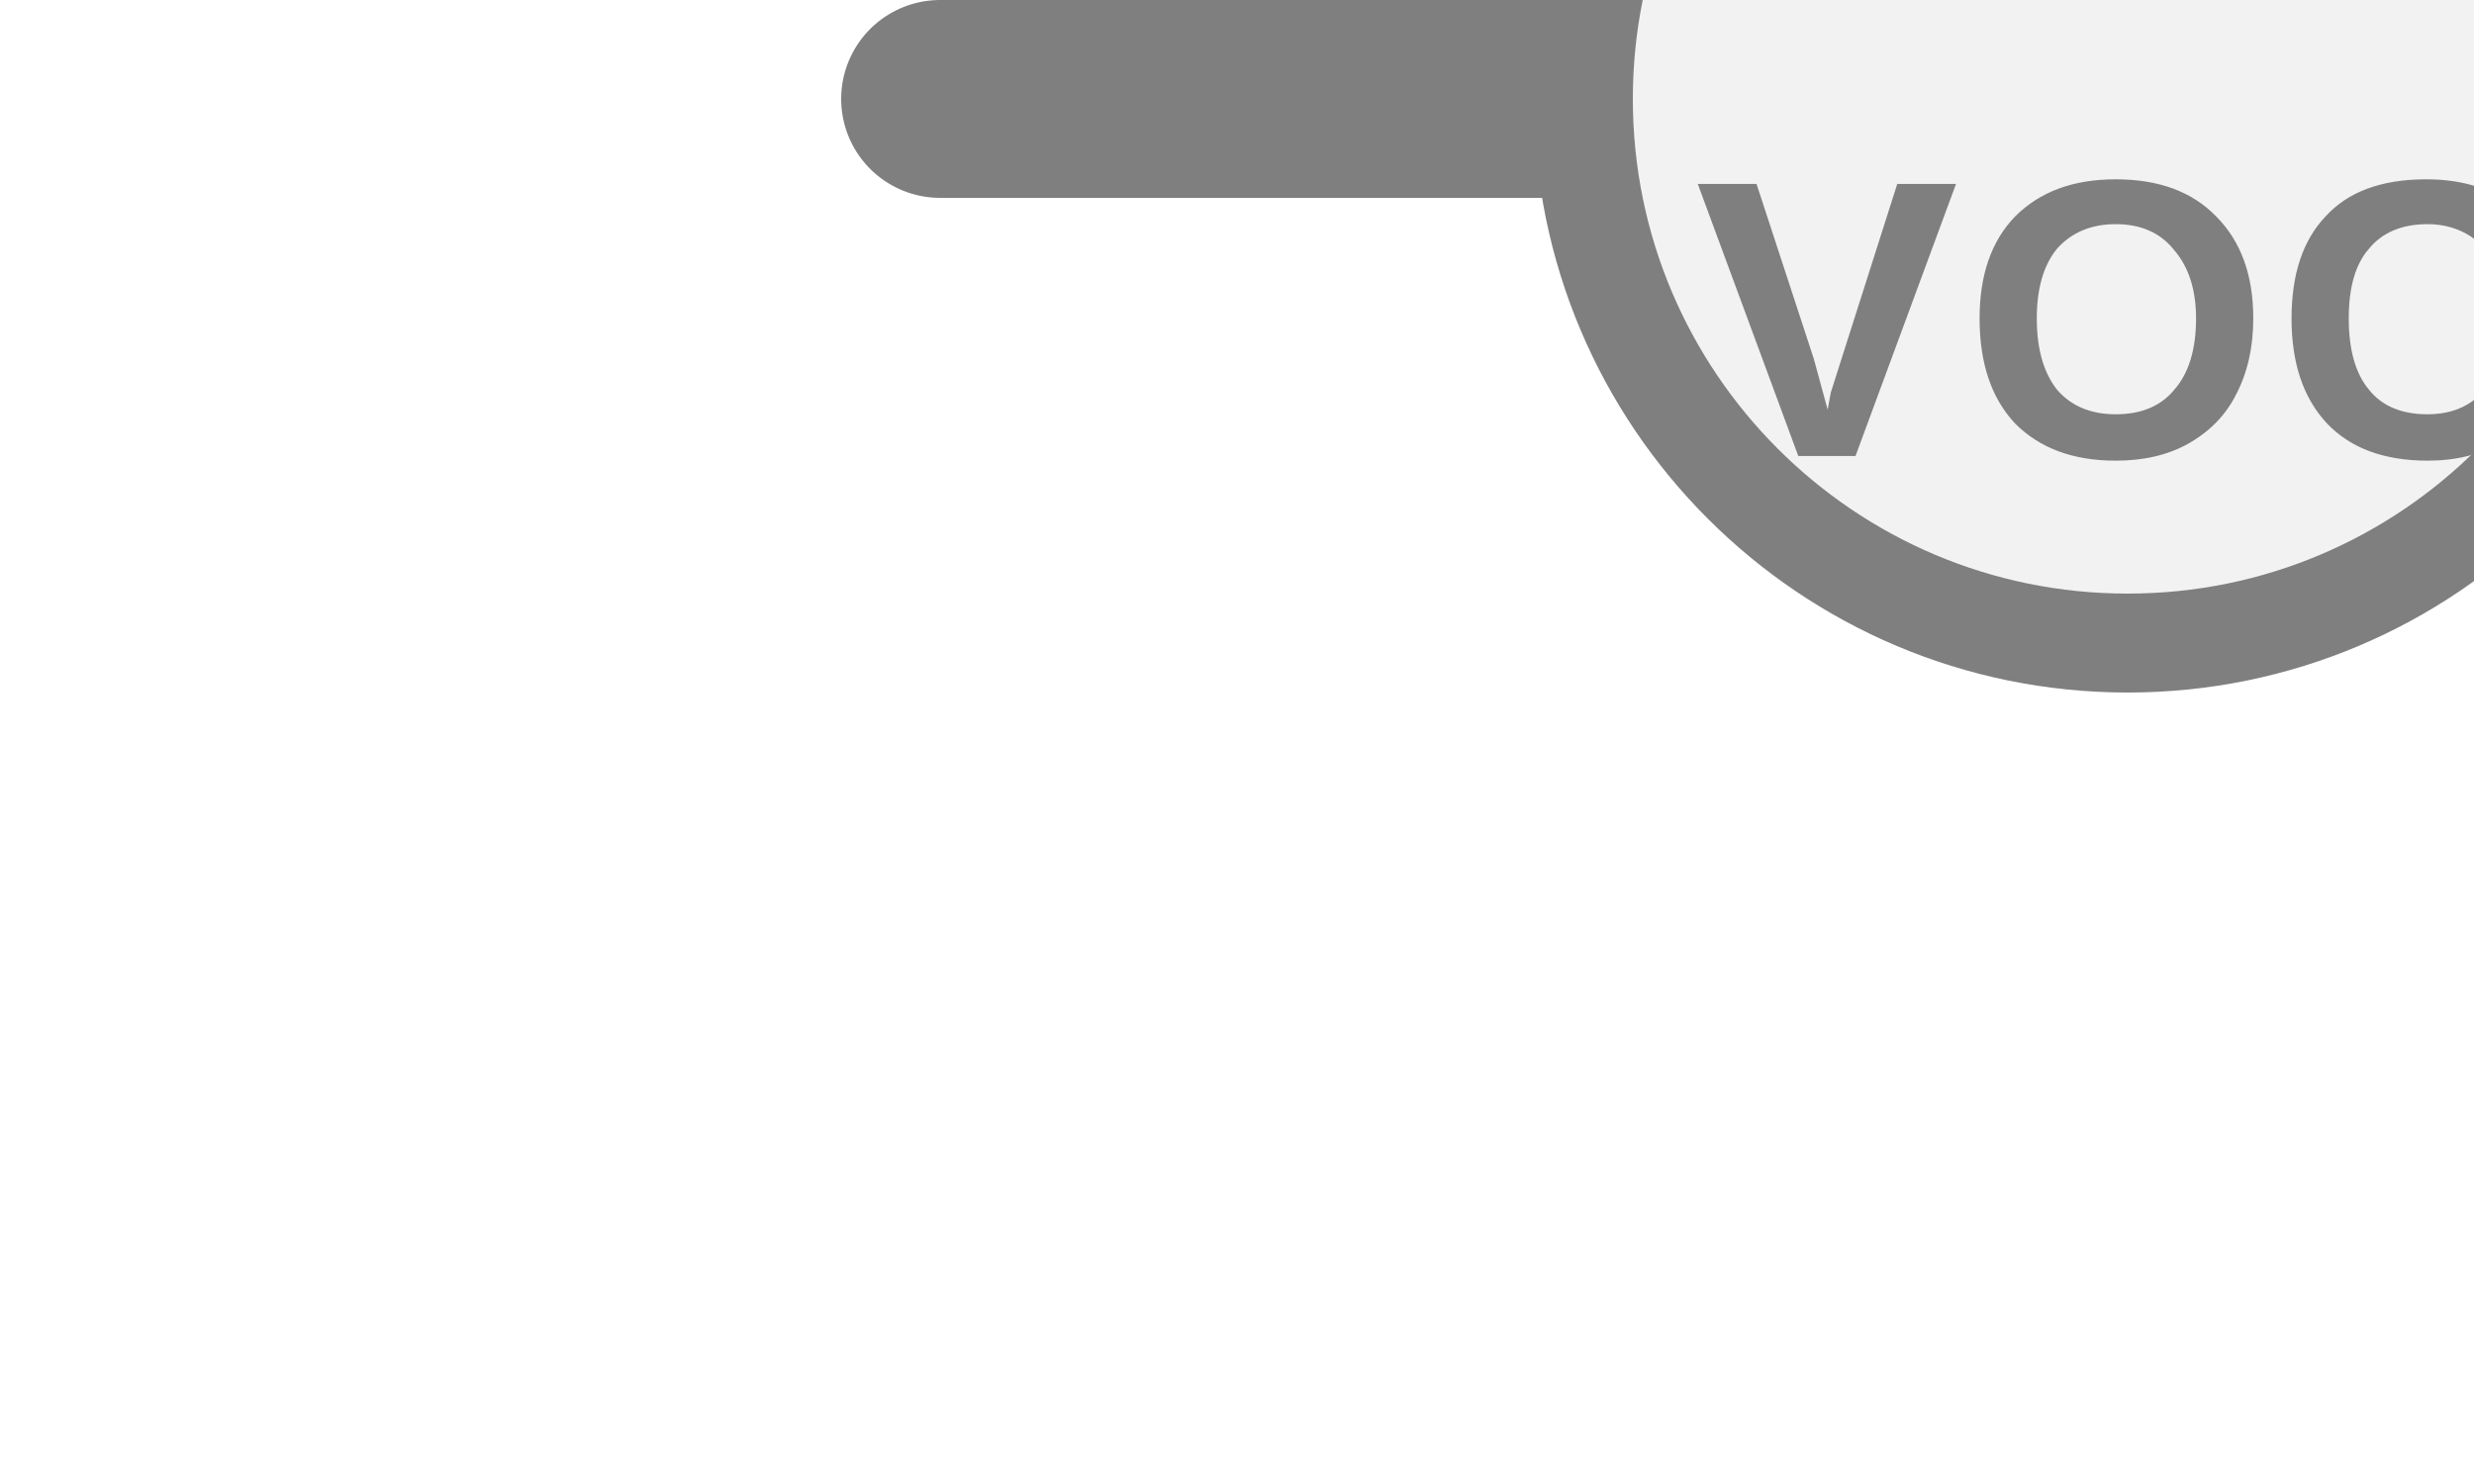
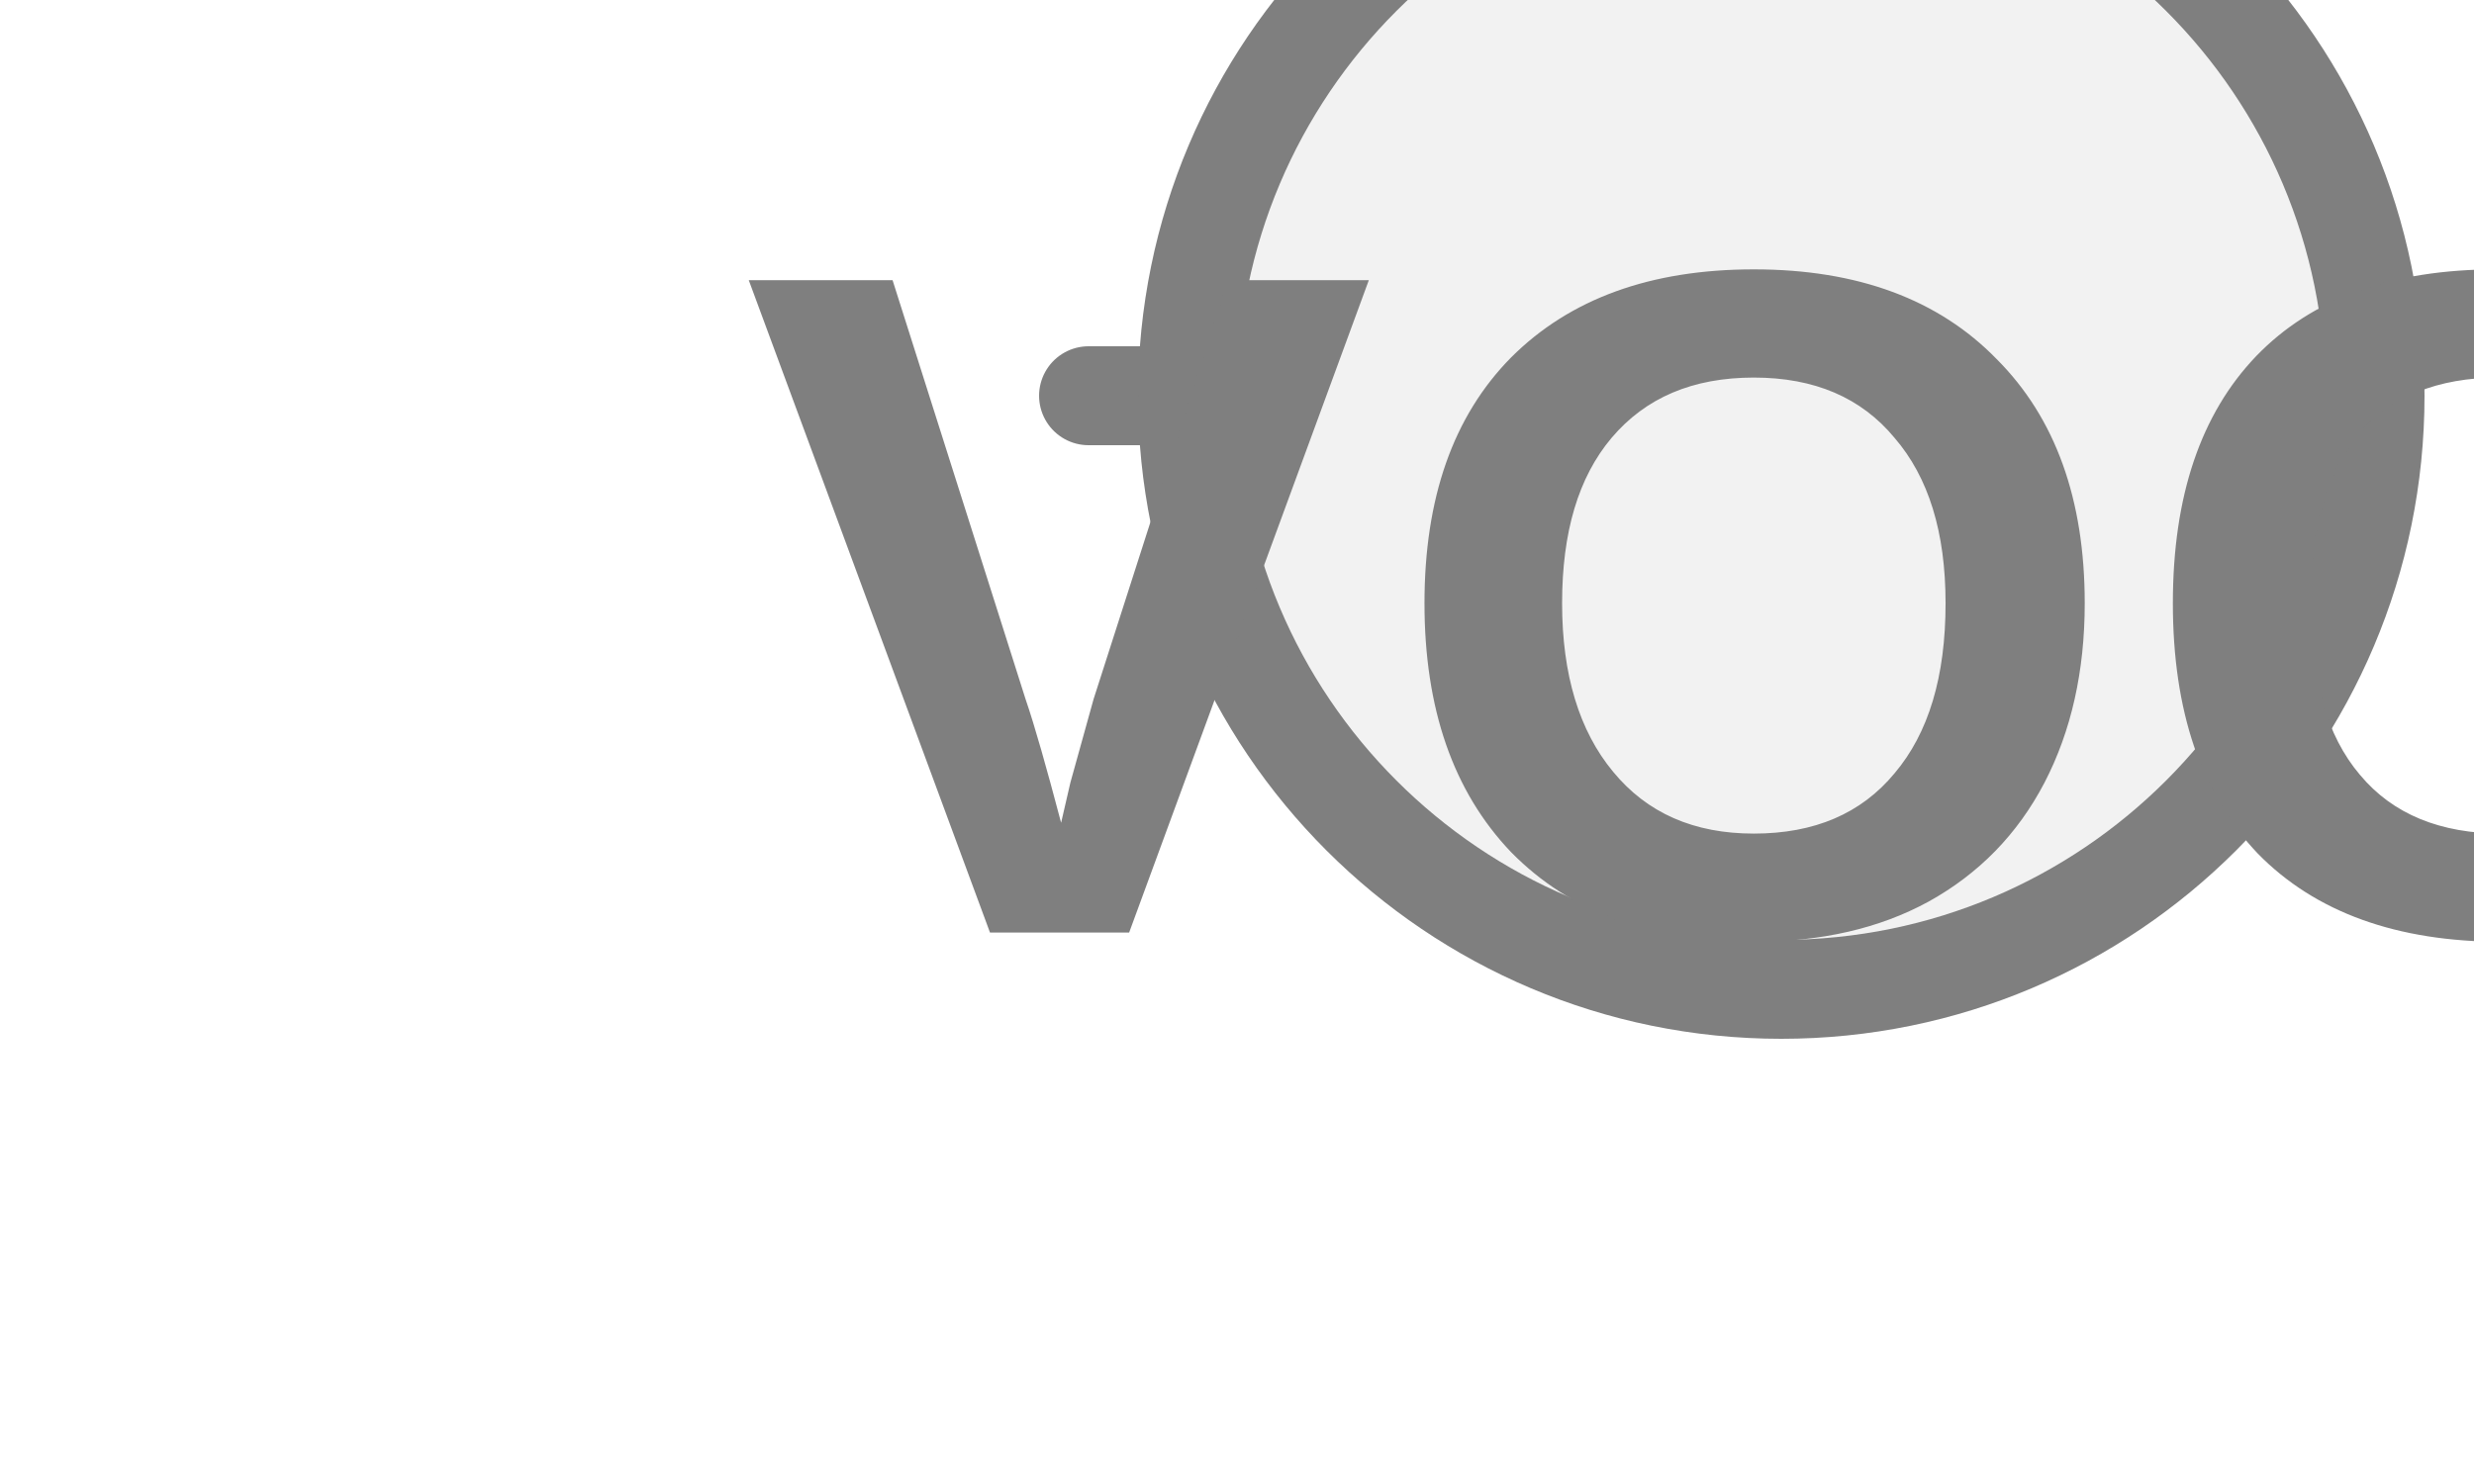
<svg xmlns="http://www.w3.org/2000/svg" width="25px" height="15px" viewBox="0 0 25 15">
-   <line x1="9.5" y1="1" x2="16" y2="1" stroke="#7f7f7f" stroke-width="2" stroke-linecap="round" />
-   <circle cx="21.5" cy="1" r="5.5" fill="#f2f2f2" stroke="#7f7f7f" stroke-width="1" />
-   <text x="21.5" y="3.475" fill="#7f7f7f" font-family="Arial, Helvetica, sans-serif" font-size="4" font-style="normal" font-weight="600" letter-spacing="0.01em" text-anchor="middle" dominant-baseline="middle">VOC</text>
+   <line x1="11" y1="4" x2="12" y2="4" stroke="#7f7f7f" stroke-width="1" stroke-linecap="round" />
+   <circle cx="18" cy="4" r="6" fill="#f2f2f2" stroke="#7f7f7f" stroke-width="1" />
+   <text x="18" y="6.7" fill="#7f7f7f" font-family="Arial, Helvetica, sans-serif" font-size="9.6" font-style="normal" font-weight="600" letter-spacing="0.01em" text-anchor="middle" dominant-baseline="middle">VOC</text>
</svg>
